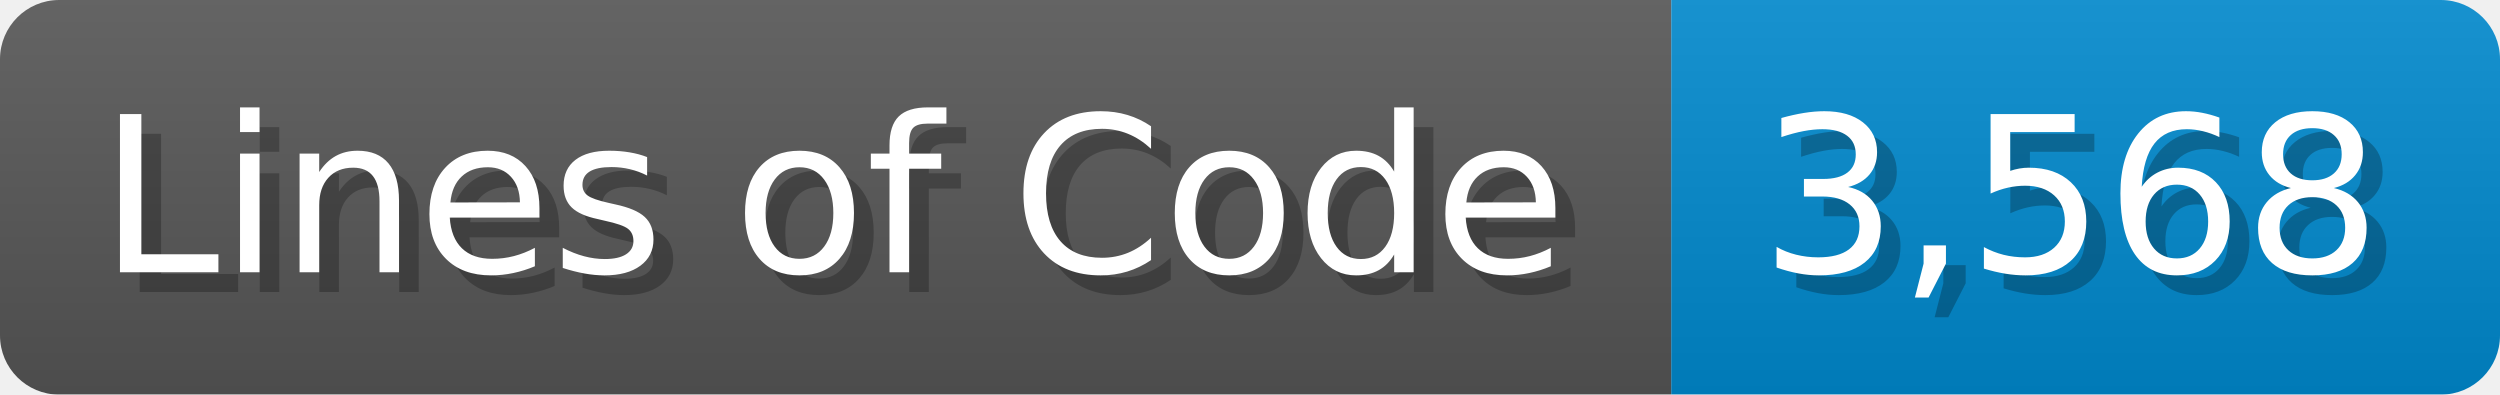
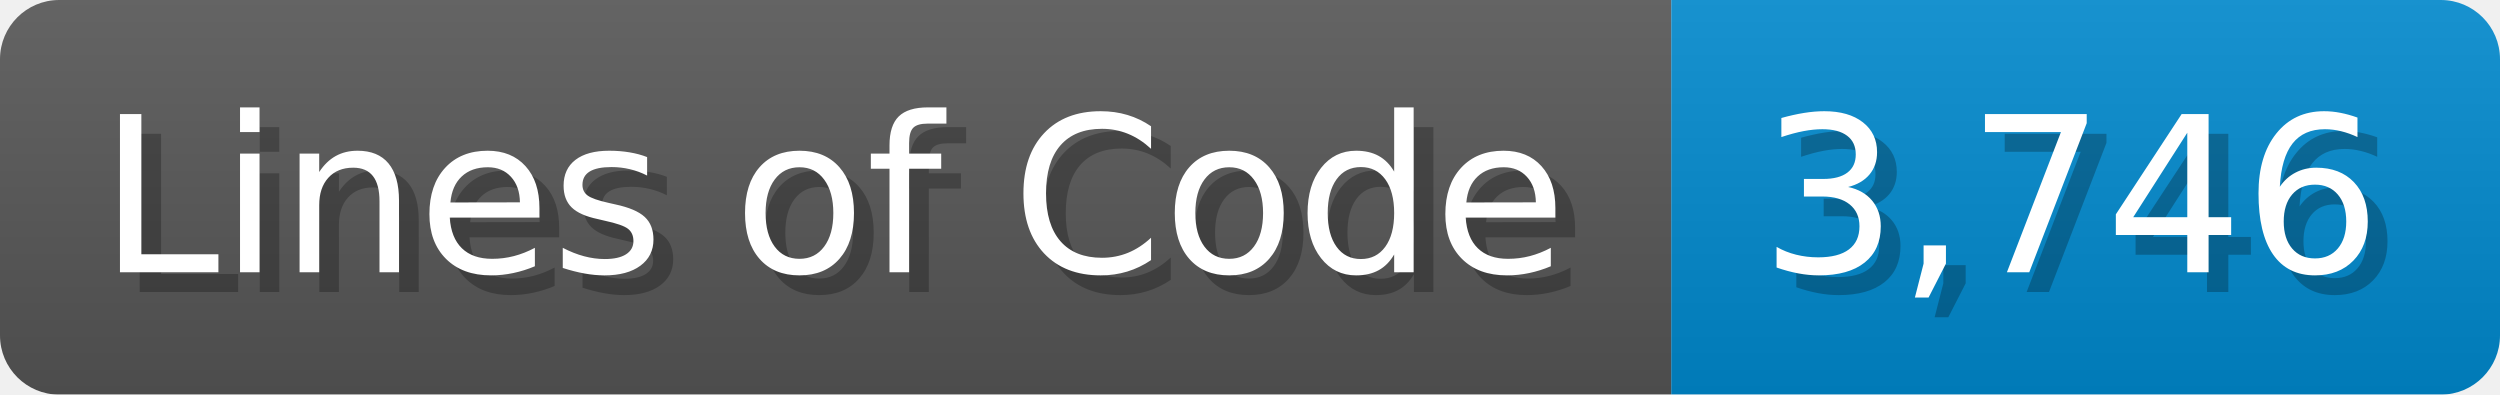
<svg xmlns="http://www.w3.org/2000/svg" width="126.7" height="20" viewBox="0 0 1267 200">
  <linearGradient id="a" x2="0" y2="100%">
    <stop offset="0" stop-opacity=".1" stop-color="#EEE" />
    <stop offset="1" stop-opacity=".1" />
  </linearGradient>
  <mask id="m">
    <rect width="1267" height="200" rx="30" fill="#FFF" />
  </mask>
  <g mask="url(#m)">
    <rect width="847" height="200" fill="#555" />
    <rect width="420" height="200" fill="#08C" x="847" />
    <rect width="1267" height="200" fill="url(#a)" />
  </g>
  <g fill="#fff" text-anchor="start" font-family="Verdana,DejaVu Sans,sans-serif" font-size="110">
    <text x="60" y="148" textLength="747" fill="#000" opacity="0.25">Lines of Code</text>
    <text x="50" y="138" textLength="747">Lines of Code</text>
-     <text x="902" y="148" textLength="320" fill="#000" opacity="0.25">3,568</text>
-     <text x="892" y="138" textLength="320">3,568</text>
+     <text x="902" y="148" textLength="320" fill="#000" opacity="0.25">3,746</text>
+     <text x="892" y="138" textLength="320">3,746</text>
  </g>
</svg>
